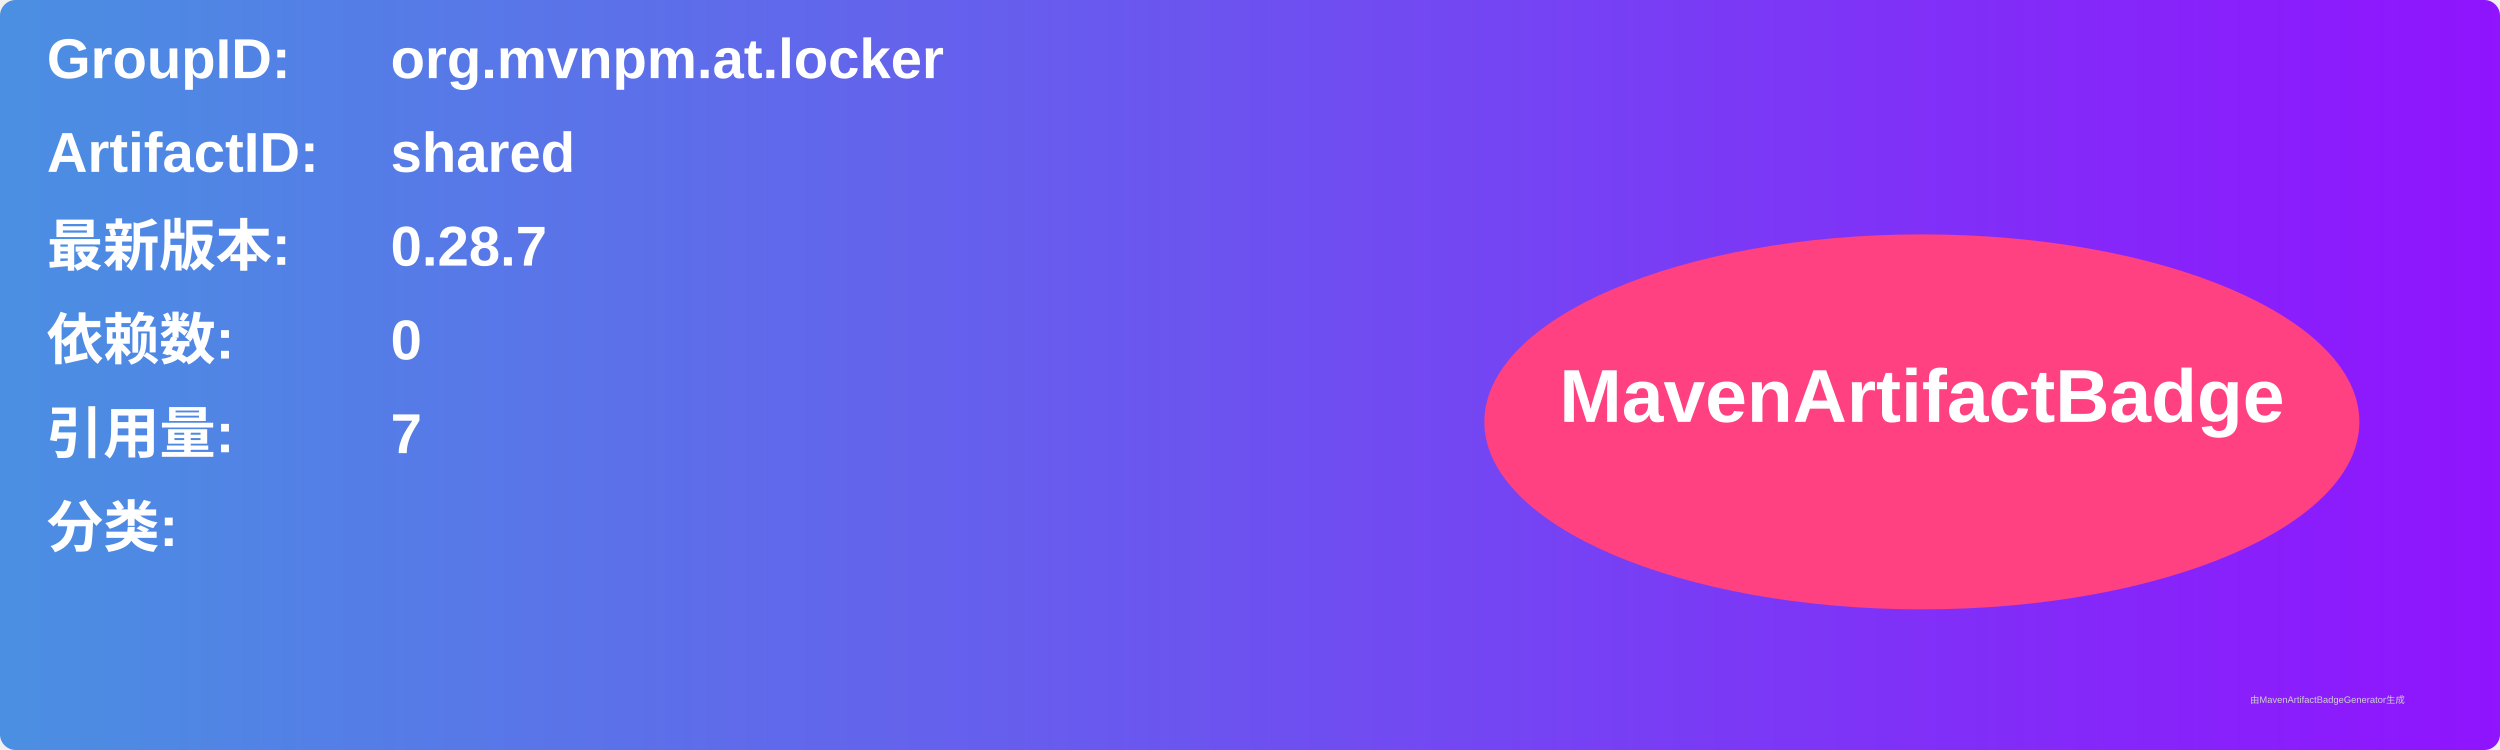
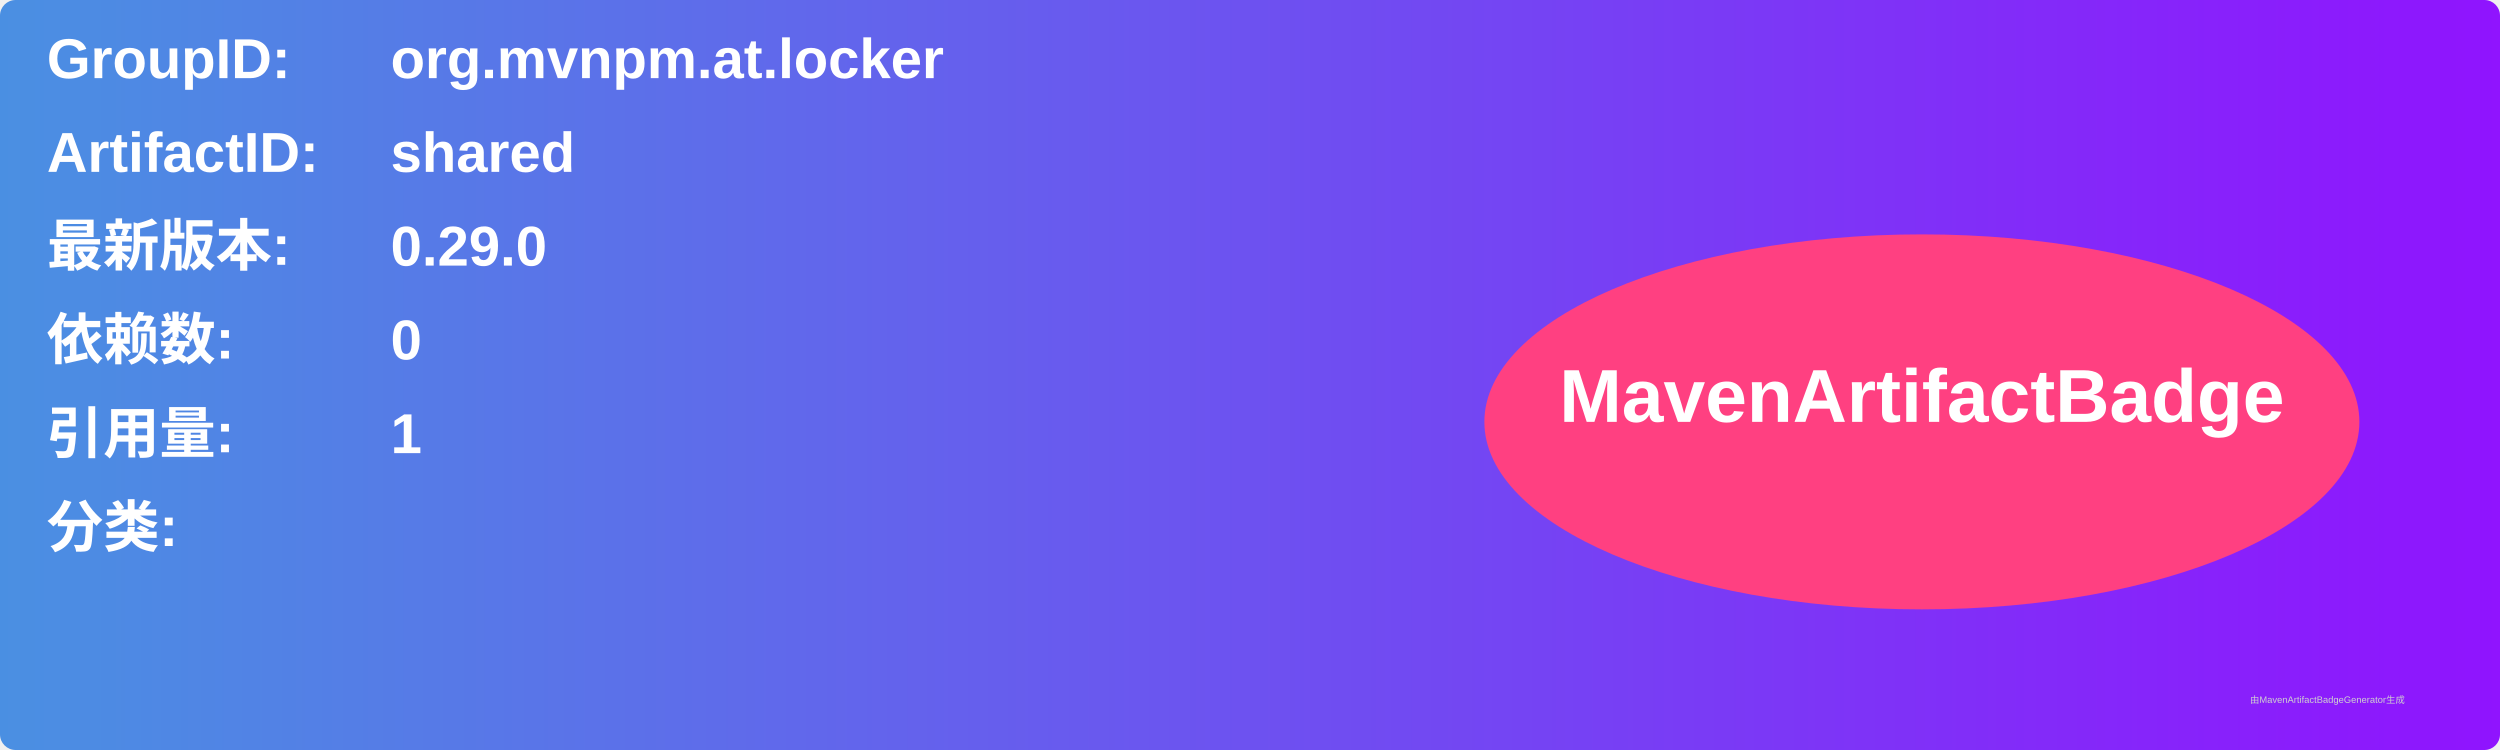
<svg xmlns="http://www.w3.org/2000/svg" width="800" height="240" viewBox="0 0 800 240">
  <linearGradient id="grad" x1="0%" y1="0%" x2="100%" y2="0%">
    <stop offset="0%" stop-color="#4a90e2" />
    <stop offset="100%" stop-color="#9013fe" />
  </linearGradient>
  <rect width="100%" height="100%" rx="5" ry="5" fill="url(#grad)" />
  <g transform="translate(15, 15)">
    <text x="0" y="10" font-family="Arial" font-size="18" fill="white" font-weight="bold" width="260">GroupID:</text>
    <text x="110" y="10" font-family="Arial" font-size="18" fill="white" font-weight="bold" width="460">org.mvnpm.at.locker</text>
    <text x="0" y="40" font-family="Arial" font-size="18" fill="white" font-weight="bold" width="260">ArtifactID:</text>
    <text x="110" y="40" font-family="Arial" font-size="18" fill="white" font-weight="bold" width="460">shared</text>
    <text x="0" y="70" font-family="Arial" font-size="18" fill="white" font-weight="bold">最新版本:</text>
    <text x="110" y="70" font-family="Arial" font-size="18" fill="white" font-weight="bold">
-       <tspan font-weight="bold">0.28.7</tspan>
+       <tspan font-weight="bold">0.29.0</tspan>
    </text>
    <text x="0" y="100" font-family="Arial" font-size="18" fill="white" font-weight="bold">依赖数: </text>
    <text x="110" y="100" font-family="Arial" font-size="18" fill="white">
      <tspan font-weight="bold">0</tspan>
    </text>
    <text x="0" y="130" font-family="Arial" font-size="18" fill="white" font-weight="bold">引用量: </text>
    <text x="110" y="130" font-family="Arial" font-size="18" fill="white">
-       <tspan font-weight="bold">7</tspan>
+       <tspan font-weight="bold">1</tspan>
    </text>
    <text x="0" y="160" font-family="Arial" font-size="18" fill="white" font-weight="bold">分类:</text>
    <text x="10" y="190" font-family="Arial" font-size="10" fill="white">
      <tspan font-weight="bold" />
    </text>
    <ellipse cx="600" cy="120" rx="140" ry="60" fill="#ff4081" />
    <text x="600" y="120" text-anchor="middle" font-family="Arial" font-size="24" fill="white" font-weight="bold">MavenArtifactBadge</text>
  </g>
  <text x="720" y="225" font-family="Arial" font-size="3" fill="#d0d0d0">由MavenArtifactBadgeGenerator生成</text>
</svg>
